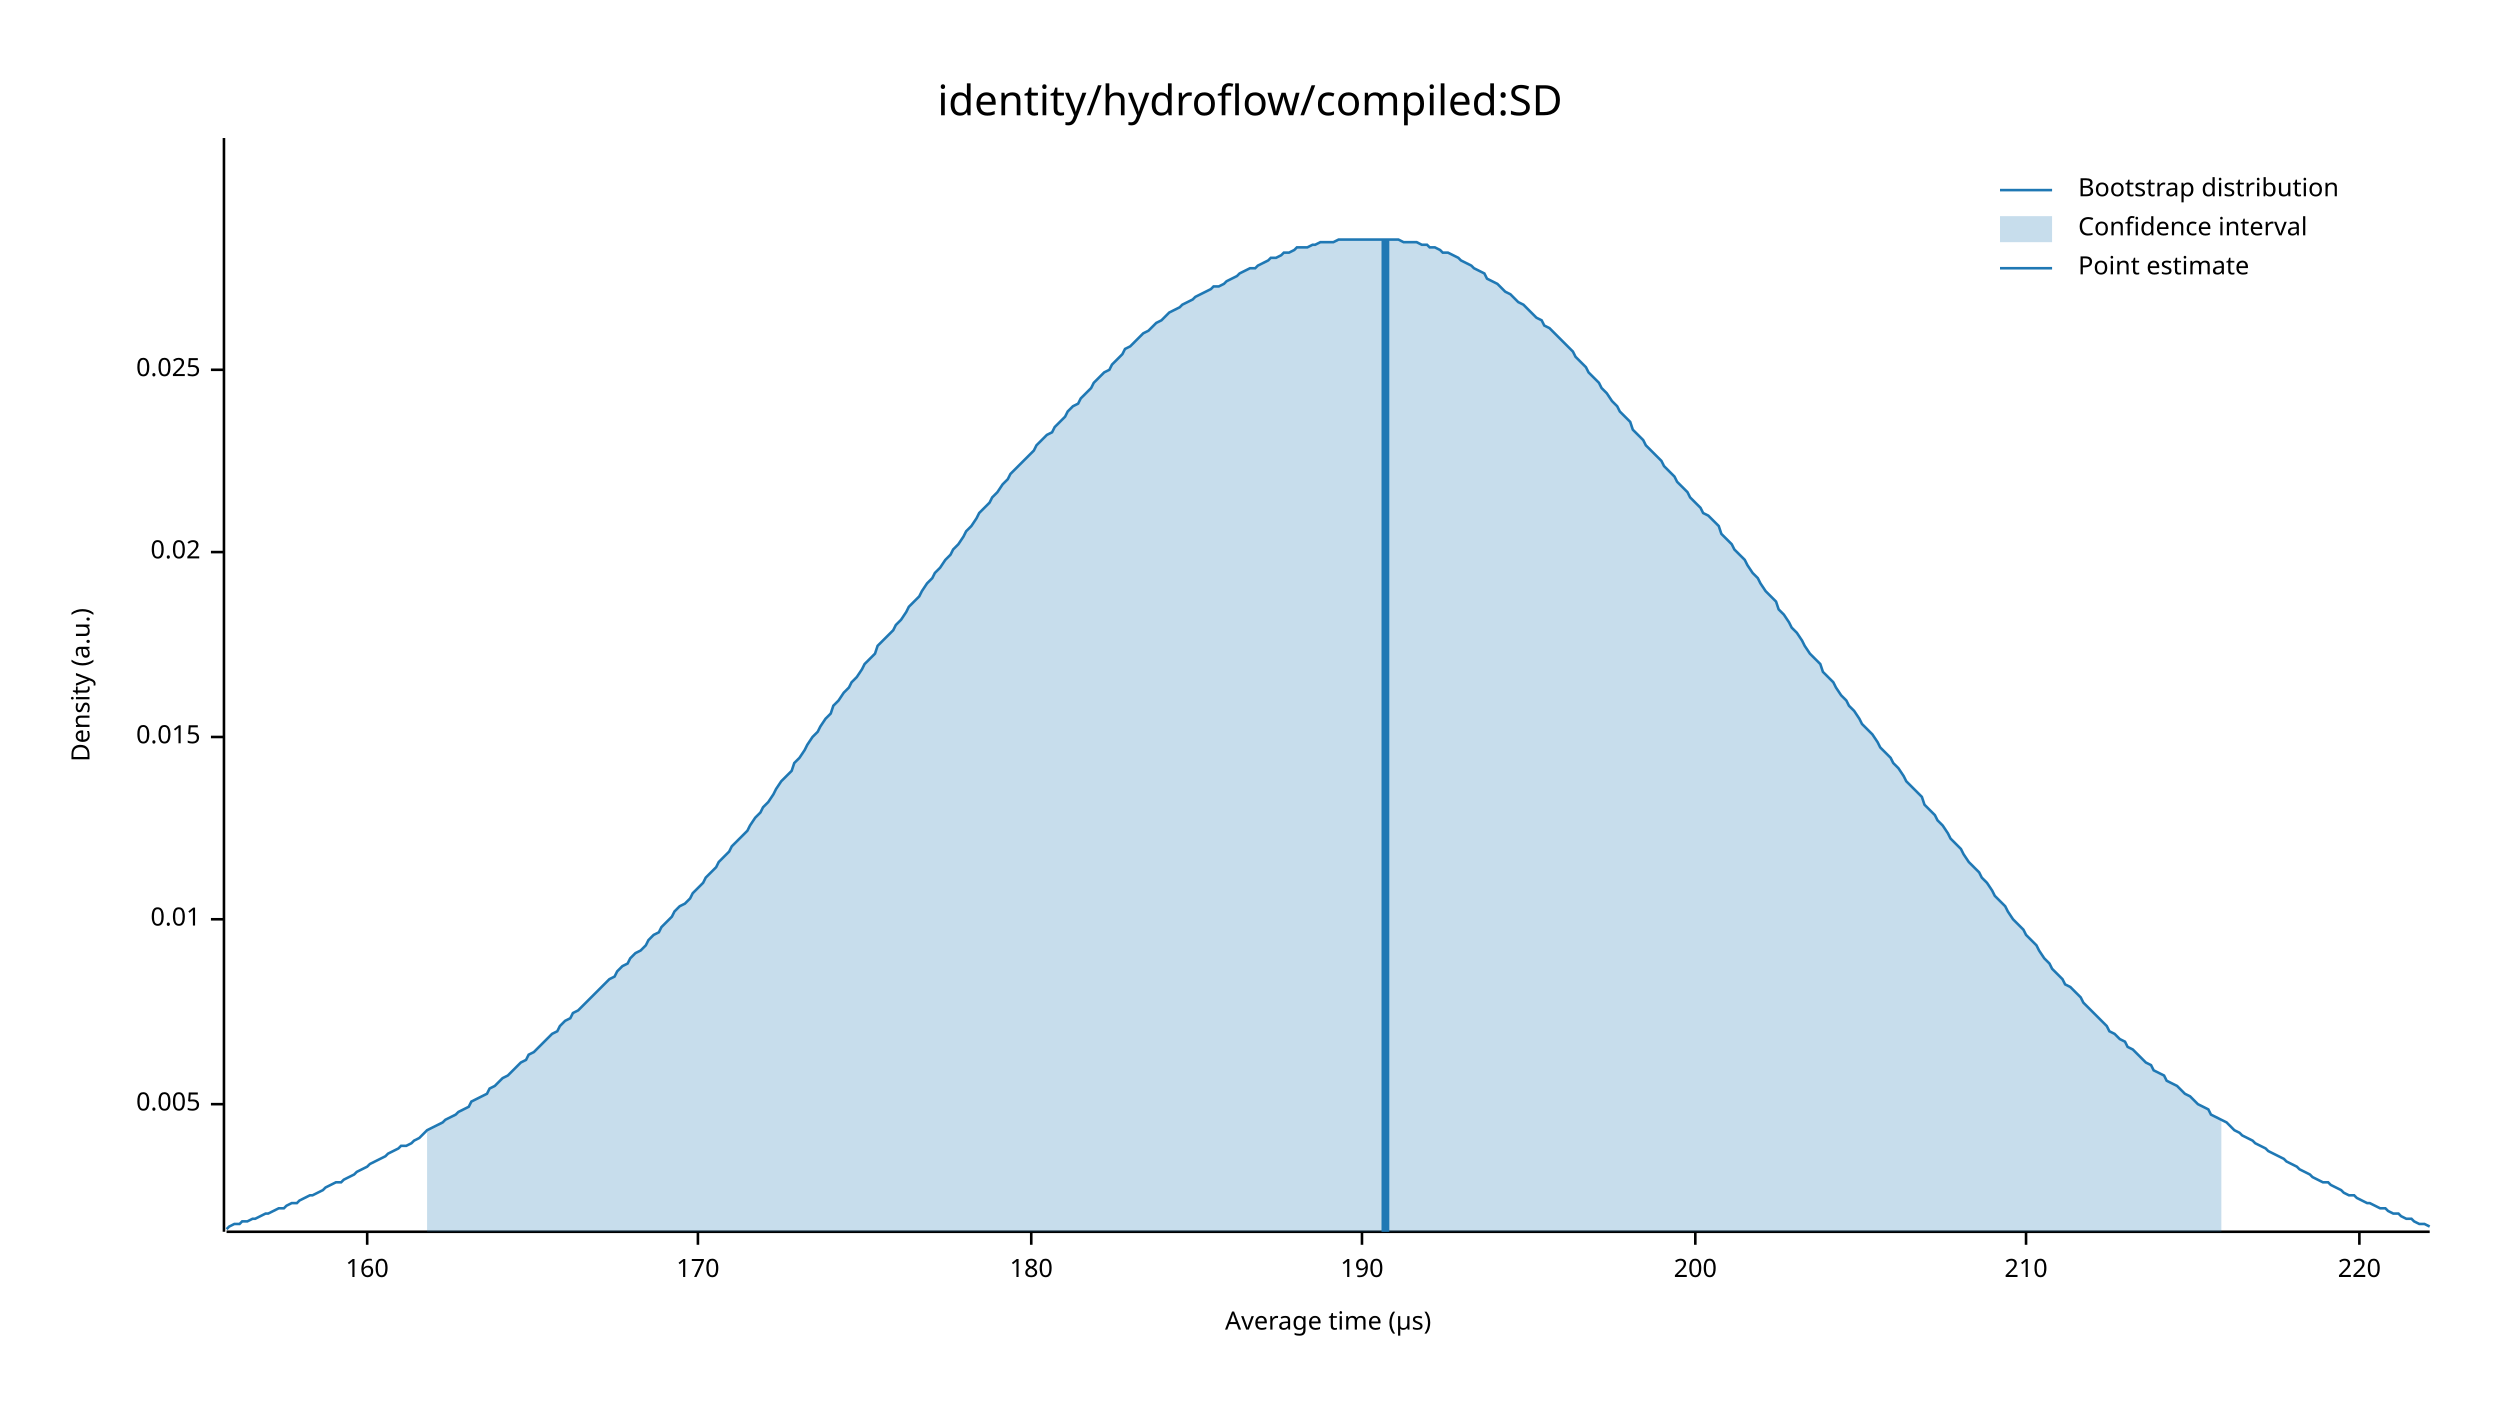
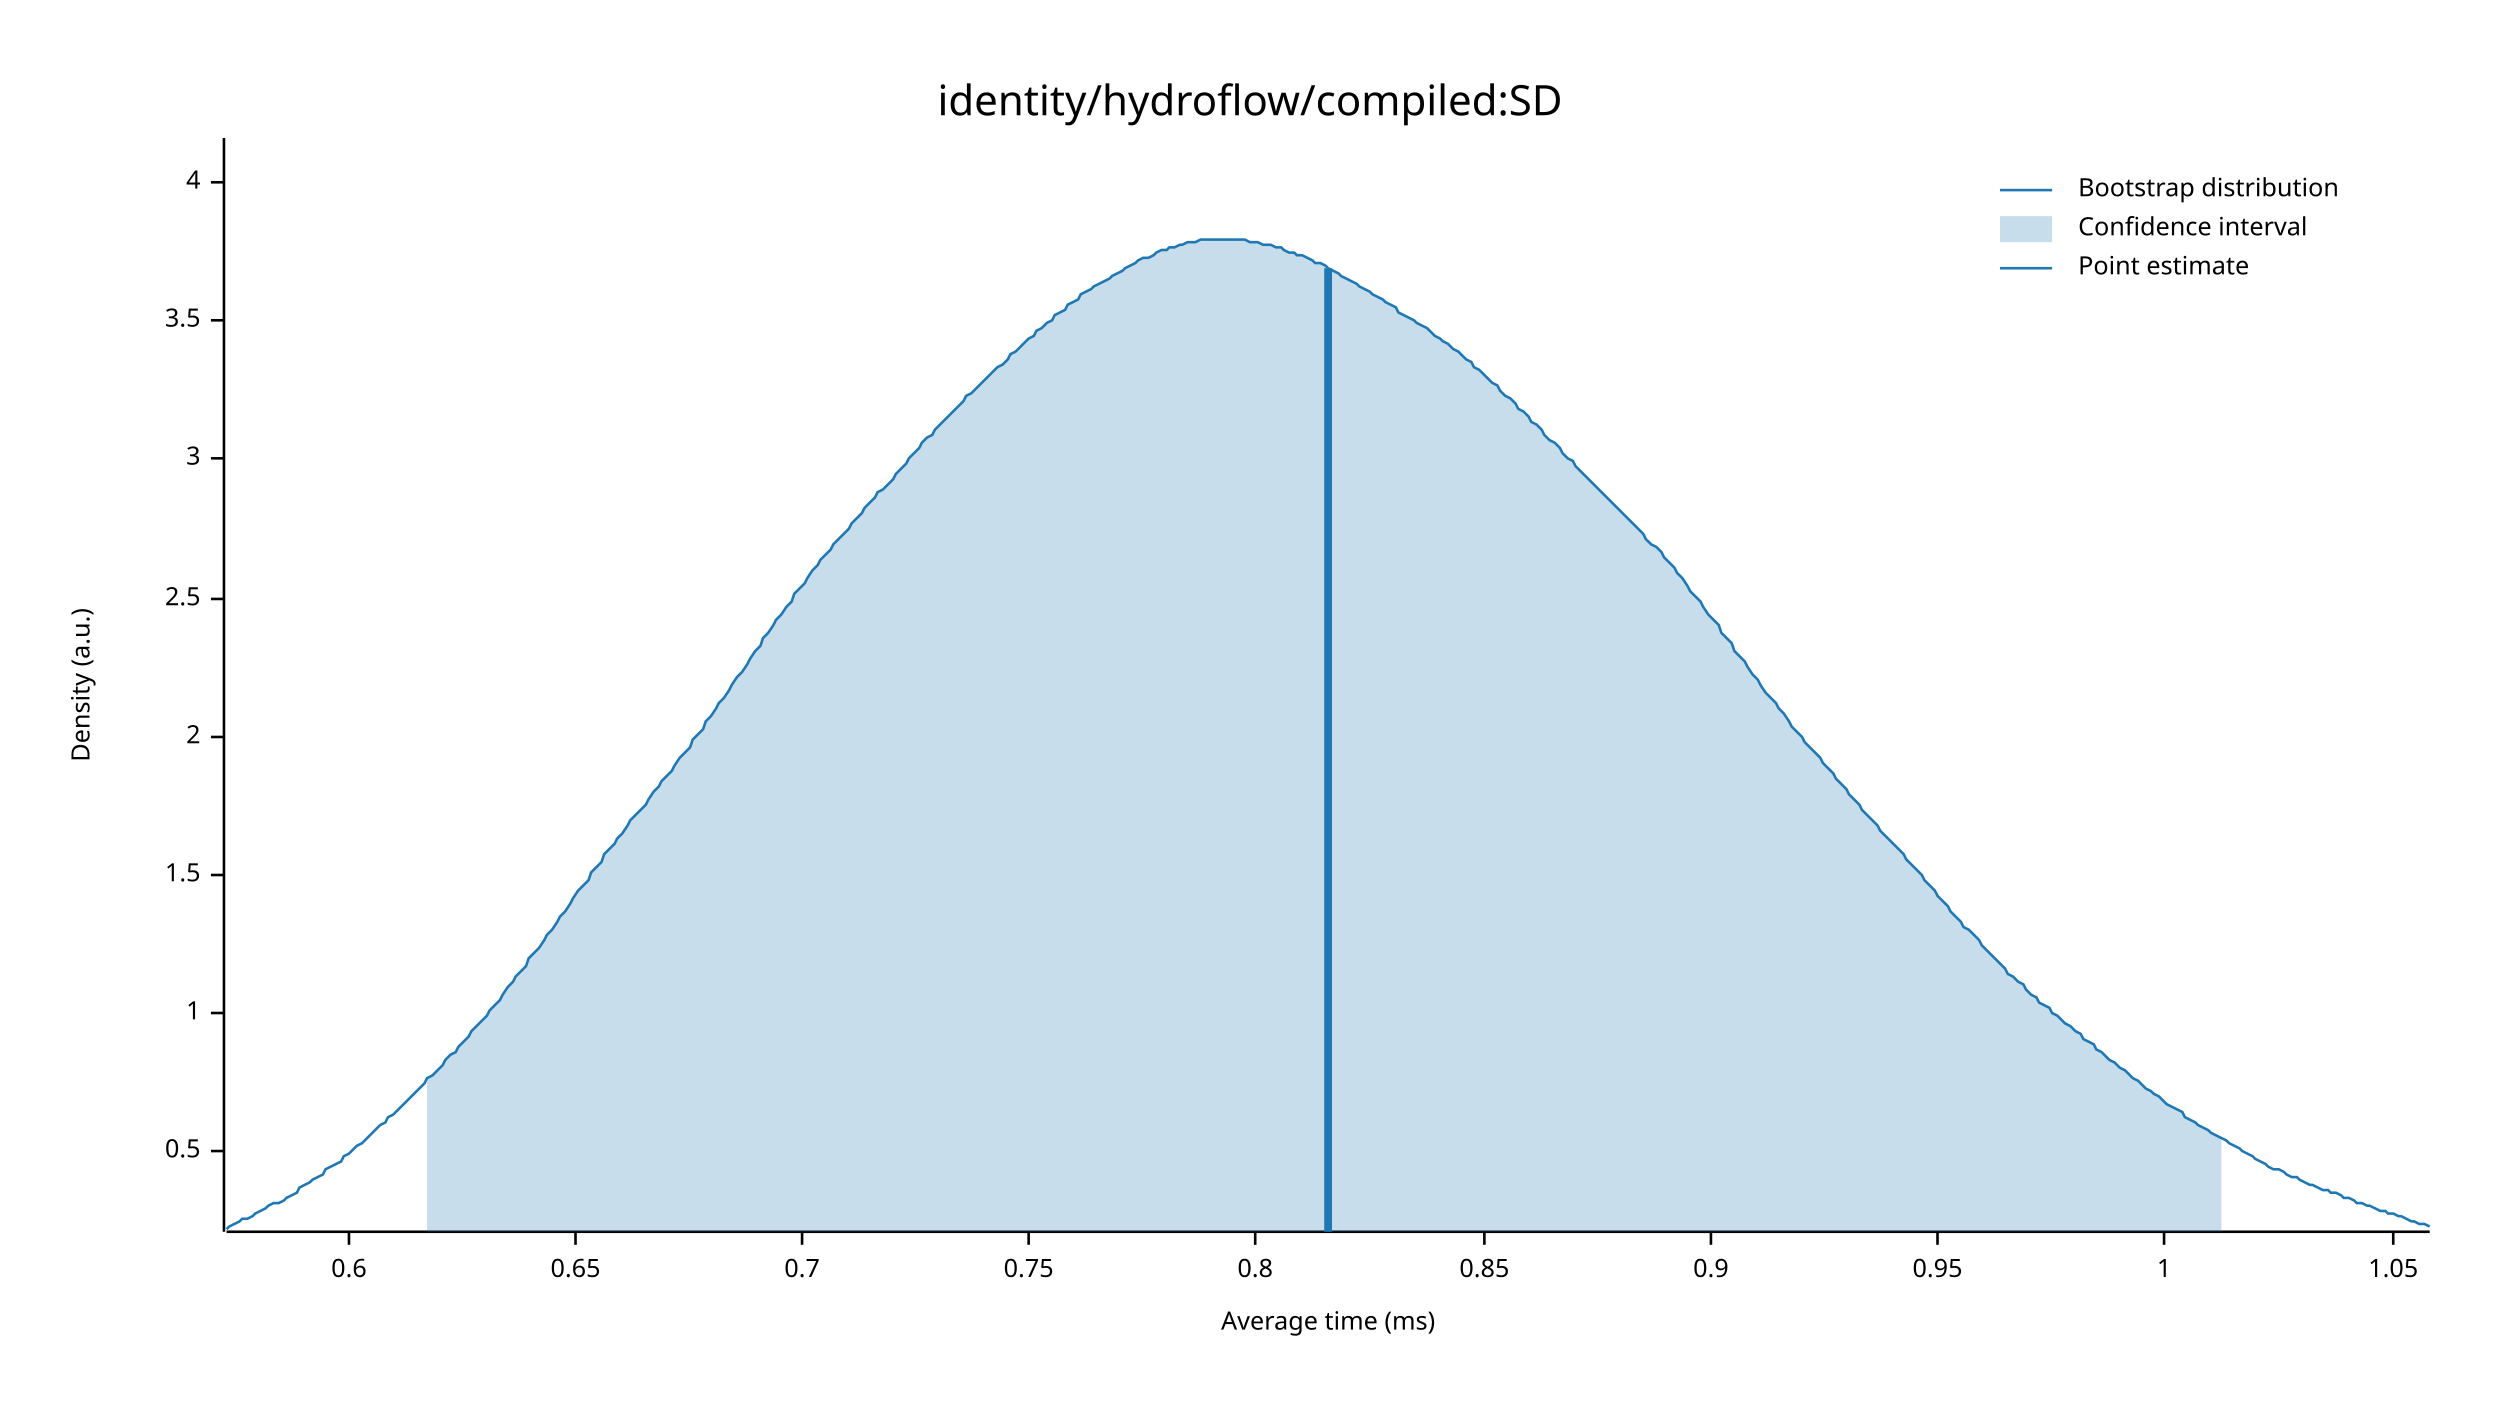
<svg xmlns="http://www.w3.org/2000/svg" width="960" height="540" viewBox="0 0 960 540">
  <text x="480" y="32" dy="0.76em" text-anchor="middle" font-family="sans-serif" font-size="16.129" opacity="1" fill="#000000">
identity/hydroflow/compiled:SD
</text>
  <text x="27" y="263" dy="0.76em" text-anchor="middle" font-family="sans-serif" font-size="9.677" opacity="1" fill="#000000" transform="rotate(270, 27, 263)">
Density (a.u.)
</text>
  <text x="510" y="513" dy="-0.5ex" text-anchor="middle" font-family="sans-serif" font-size="9.677" opacity="1" fill="#000000">
- Average time (µs)
+ Average time (ms)
</text>
  <polyline fill="none" opacity="1" stroke="#000000" stroke-width="1" points="86,53 86,473 " />
-   <text x="77" y="424" dy="0.5ex" text-anchor="end" font-family="sans-serif" font-size="9.677" opacity="1" fill="#000000">
- 0.005
+   <text x="77" y="442" dy="0.5ex" text-anchor="end" font-family="sans-serif" font-size="9.677" opacity="1" fill="#000000">
+ 0.5
</text>
-   <polyline fill="none" opacity="1" stroke="#000000" stroke-width="1" points="81,424 86,424 " />
-   <text x="77" y="353" dy="0.5ex" text-anchor="end" font-family="sans-serif" font-size="9.677" opacity="1" fill="#000000">
- 0.01
+   <polyline fill="none" opacity="1" stroke="#000000" stroke-width="1" points="81,442 86,442 " />
+   <text x="77" y="389" dy="0.5ex" text-anchor="end" font-family="sans-serif" font-size="9.677" opacity="1" fill="#000000">
+ 1
</text>
-   <polyline fill="none" opacity="1" stroke="#000000" stroke-width="1" points="81,353 86,353 " />
+   <polyline fill="none" opacity="1" stroke="#000000" stroke-width="1" points="81,389 86,389 " />
+   <text x="77" y="336" dy="0.5ex" text-anchor="end" font-family="sans-serif" font-size="9.677" opacity="1" fill="#000000">
+ 1.5
+ </text>
+   <polyline fill="none" opacity="1" stroke="#000000" stroke-width="1" points="81,336 86,336 " />
  <text x="77" y="283" dy="0.5ex" text-anchor="end" font-family="sans-serif" font-size="9.677" opacity="1" fill="#000000">
- 0.015
+ 2
</text>
  <polyline fill="none" opacity="1" stroke="#000000" stroke-width="1" points="81,283 86,283 " />
-   <text x="77" y="212" dy="0.5ex" text-anchor="end" font-family="sans-serif" font-size="9.677" opacity="1" fill="#000000">
- 0.02
+   <text x="77" y="230" dy="0.5ex" text-anchor="end" font-family="sans-serif" font-size="9.677" opacity="1" fill="#000000">
+ 2.5
</text>
-   <polyline fill="none" opacity="1" stroke="#000000" stroke-width="1" points="81,212 86,212 " />
-   <text x="77" y="142" dy="0.5ex" text-anchor="end" font-family="sans-serif" font-size="9.677" opacity="1" fill="#000000">
- 0.025
+   <polyline fill="none" opacity="1" stroke="#000000" stroke-width="1" points="81,230 86,230 " />
+   <text x="77" y="176" dy="0.5ex" text-anchor="end" font-family="sans-serif" font-size="9.677" opacity="1" fill="#000000">
+ 3
</text>
-   <polyline fill="none" opacity="1" stroke="#000000" stroke-width="1" points="81,142 86,142 " />
+   <polyline fill="none" opacity="1" stroke="#000000" stroke-width="1" points="81,176 86,176 " />
+   <text x="77" y="123" dy="0.5ex" text-anchor="end" font-family="sans-serif" font-size="9.677" opacity="1" fill="#000000">
+ 3.5
+ </text>
+   <polyline fill="none" opacity="1" stroke="#000000" stroke-width="1" points="81,123 86,123 " />
+   <text x="77" y="70" dy="0.5ex" text-anchor="end" font-family="sans-serif" font-size="9.677" opacity="1" fill="#000000">
+ 4
+ </text>
+   <polyline fill="none" opacity="1" stroke="#000000" stroke-width="1" points="81,70 86,70 " />
  <polyline fill="none" opacity="1" stroke="#000000" stroke-width="1" points="87,473 933,473 " />
-   <text x="141" y="483" dy="0.76em" text-anchor="middle" font-family="sans-serif" font-size="9.677" opacity="1" fill="#000000">
- 160
+   <text x="134" y="483" dy="0.76em" text-anchor="middle" font-family="sans-serif" font-size="9.677" opacity="1" fill="#000000">
+ 0.6
</text>
-   <polyline fill="none" opacity="1" stroke="#000000" stroke-width="1" points="141,473 141,478 " />
-   <text x="268" y="483" dy="0.76em" text-anchor="middle" font-family="sans-serif" font-size="9.677" opacity="1" fill="#000000">
- 170
+   <polyline fill="none" opacity="1" stroke="#000000" stroke-width="1" points="134,473 134,478 " />
+   <text x="221" y="483" dy="0.76em" text-anchor="middle" font-family="sans-serif" font-size="9.677" opacity="1" fill="#000000">
+ 0.65
</text>
-   <polyline fill="none" opacity="1" stroke="#000000" stroke-width="1" points="268,473 268,478 " />
-   <text x="396" y="483" dy="0.76em" text-anchor="middle" font-family="sans-serif" font-size="9.677" opacity="1" fill="#000000">
- 180
+   <polyline fill="none" opacity="1" stroke="#000000" stroke-width="1" points="221,473 221,478 " />
+   <text x="308" y="483" dy="0.76em" text-anchor="middle" font-family="sans-serif" font-size="9.677" opacity="1" fill="#000000">
+ 0.7
</text>
-   <polyline fill="none" opacity="1" stroke="#000000" stroke-width="1" points="396,473 396,478 " />
-   <text x="523" y="483" dy="0.76em" text-anchor="middle" font-family="sans-serif" font-size="9.677" opacity="1" fill="#000000">
- 190
+   <polyline fill="none" opacity="1" stroke="#000000" stroke-width="1" points="308,473 308,478 " />
+   <text x="395" y="483" dy="0.76em" text-anchor="middle" font-family="sans-serif" font-size="9.677" opacity="1" fill="#000000">
+ 0.75
</text>
-   <polyline fill="none" opacity="1" stroke="#000000" stroke-width="1" points="523,473 523,478 " />
-   <text x="651" y="483" dy="0.76em" text-anchor="middle" font-family="sans-serif" font-size="9.677" opacity="1" fill="#000000">
- 200
+   <polyline fill="none" opacity="1" stroke="#000000" stroke-width="1" points="395,473 395,478 " />
+   <text x="482" y="483" dy="0.76em" text-anchor="middle" font-family="sans-serif" font-size="9.677" opacity="1" fill="#000000">
+ 0.8
</text>
-   <polyline fill="none" opacity="1" stroke="#000000" stroke-width="1" points="651,473 651,478 " />
-   <text x="778" y="483" dy="0.76em" text-anchor="middle" font-family="sans-serif" font-size="9.677" opacity="1" fill="#000000">
- 210
+   <polyline fill="none" opacity="1" stroke="#000000" stroke-width="1" points="482,473 482,478 " />
+   <text x="570" y="483" dy="0.76em" text-anchor="middle" font-family="sans-serif" font-size="9.677" opacity="1" fill="#000000">
+ 0.85
</text>
-   <polyline fill="none" opacity="1" stroke="#000000" stroke-width="1" points="778,473 778,478 " />
-   <text x="906" y="483" dy="0.76em" text-anchor="middle" font-family="sans-serif" font-size="9.677" opacity="1" fill="#000000">
- 220
+   <polyline fill="none" opacity="1" stroke="#000000" stroke-width="1" points="570,473 570,478 " />
+   <text x="657" y="483" dy="0.76em" text-anchor="middle" font-family="sans-serif" font-size="9.677" opacity="1" fill="#000000">
+ 0.9
</text>
-   <polyline fill="none" opacity="1" stroke="#000000" stroke-width="1" points="906,473 906,478 " />
-   <polyline fill="none" opacity="1" stroke="#1F78B4" stroke-width="1" points="87,472 88,471 90,470 92,470 93,469 95,469 97,468 98,468 100,467 102,466 103,466 105,465 107,464 109,464 110,463 112,462 114,462 115,461 117,460 119,459 120,459 122,458 124,457 125,456 127,455 129,454 131,454 132,453 134,452 136,451 137,450 139,449 141,448 142,447 144,446 146,445 148,444 149,443 151,442 153,441 154,440 156,440 158,439 159,438 161,437 163,435 164,434 166,433 168,432 170,431 171,430 173,429 175,428 176,427 178,426 180,425 181,423 183,422 185,421 187,420 188,418 190,417 192,415 193,414 195,413 197,411 198,410 200,408 202,407 203,405 205,404 207,402 209,400 210,399 212,397 214,396 215,394 217,392 219,391 220,389 222,388 224,386 226,384 227,383 229,381 231,379 232,378 234,376 236,375 237,373 239,371 241,370 242,368 244,366 246,365 248,363 249,361 251,359 253,358 254,356 256,354 258,352 259,350 261,348 263,347 265,345 266,343 268,341 270,339 271,337 273,335 275,333 276,331 278,329 280,327 281,325 283,323 285,321 287,319 288,317 290,314 292,312 293,310 295,308 297,305 298,303 300,300 302,298 304,296 305,293 307,291 309,288 310,286 312,283 314,281 315,279 317,276 319,274 320,271 322,269 324,266 326,264 327,262 329,260 331,257 332,255 334,253 336,251 337,248 339,246 341,244 343,242 344,240 346,238 348,235 349,233 351,231 353,229 354,227 356,224 358,222 359,220 361,218 363,215 365,213 366,211 368,209 370,206 371,204 373,202 375,199 376,197 378,195 380,193 381,191 383,189 385,186 387,184 388,182 390,180 392,178 393,177 395,175 397,173 398,171 400,169 402,167 404,166 405,164 407,162 409,160 410,158 412,156 414,155 415,153 417,151 419,149 420,147 422,145 424,143 426,142 427,140 429,138 431,136 432,134 434,133 436,131 437,130 439,128 441,127 443,125 444,124 446,123 448,121 449,120 451,119 453,118 454,117 456,116 458,115 459,114 461,113 463,112 465,111 466,110 468,110 470,109 471,108 473,107 475,106 476,105 478,104 480,103 482,103 483,102 485,101 487,100 488,99 490,99 492,98 493,97 495,97 497,96 498,95 500,95 502,95 504,94 505,94 507,93 509,93 510,93 512,93 514,92 515,92 517,92 519,92 521,92 522,92 524,92 526,92 527,92 529,92 531,92 532,92 534,92 536,92 537,92 539,93 541,93 543,93 544,93 546,94 548,94 549,95 551,95 553,96 554,97 556,97 558,98 560,99 561,100 563,101 565,102 566,103 568,104 570,105 571,107 573,108 575,109 576,110 578,112 580,113 582,115 583,116 585,117 587,119 588,120 590,122 592,123 593,125 595,126 597,128 599,130 600,131 602,133 604,135 605,137 607,139 609,141 610,143 612,145 614,147 615,149 617,151 619,154 621,156 622,158 624,160 626,162 627,165 629,167 631,169 632,171 634,173 636,175 638,177 639,179 641,181 643,183 644,185 646,187 648,189 649,191 651,193 653,195 654,197 656,198 658,200 660,202 661,205 663,207 665,209 666,211 668,213 670,215 671,217 673,220 675,222 676,224 678,227 680,229 682,231 683,234 685,236 687,239 688,241 690,243 692,246 693,248 695,251 697,253 699,255 700,258 702,260 704,262 705,264 707,267 709,269 710,271 712,273 714,276 715,278 717,280 719,282 721,285 722,287 724,289 726,291 727,293 729,295 731,298 732,300 734,302 736,304 738,306 739,309 741,311 743,313 744,315 746,317 748,320 749,322 751,324 753,326 754,328 756,331 758,333 760,335 761,337 763,339 765,342 766,344 768,346 770,348 771,350 773,353 775,355 777,357 778,359 780,361 782,363 783,365 785,368 787,370 788,372 790,374 792,376 793,378 795,379 797,381 799,383 800,385 802,387 804,389 805,390 807,392 809,394 810,396 812,397 814,399 816,400 817,402 819,403 821,405 822,406 824,408 826,409 827,411 829,412 831,413 832,415 834,416 836,417 838,419 839,420 841,421 843,423 844,424 846,425 848,426 849,428 851,429 853,430 855,431 856,432 858,434 860,435 861,436 863,437 865,438 866,439 868,440 870,441 871,442 873,443 875,444 877,445 878,446 880,447 882,448 883,449 885,450 887,451 888,452 890,453 892,454 894,454 895,455 897,456 899,457 900,458 902,459 904,459 905,460 907,461 909,462 910,462 912,463 914,464 916,464 917,465 919,466 921,466 922,467 924,468 926,468 927,469 929,470 931,470 933,471 " />
-   <polygon opacity="0.25" fill="#1F78B4" points="164,434 166,433 168,432 170,431 171,430 173,429 175,428 176,427 178,426 180,425 181,423 183,422 185,421 187,420 188,418 190,417 192,415 193,414 195,413 197,411 198,410 200,408 202,407 203,405 205,404 207,402 209,400 210,399 212,397 214,396 215,394 217,392 219,391 220,389 222,388 224,386 226,384 227,383 229,381 231,379 232,378 234,376 236,375 237,373 239,371 241,370 242,368 244,366 246,365 248,363 249,361 251,359 253,358 254,356 256,354 258,352 259,350 261,348 263,347 265,345 266,343 268,341 270,339 271,337 273,335 275,333 276,331 278,329 280,327 281,325 283,323 285,321 287,319 288,317 290,314 292,312 293,310 295,308 297,305 298,303 300,300 302,298 304,296 305,293 307,291 309,288 310,286 312,283 314,281 315,279 317,276 319,274 320,271 322,269 324,266 326,264 327,262 329,260 331,257 332,255 334,253 336,251 337,248 339,246 341,244 343,242 344,240 346,238 348,235 349,233 351,231 353,229 354,227 356,224 358,222 359,220 361,218 363,215 365,213 366,211 368,209 370,206 371,204 373,202 375,199 376,197 378,195 380,193 381,191 383,189 385,186 387,184 388,182 390,180 392,178 393,177 395,175 397,173 398,171 400,169 402,167 404,166 405,164 407,162 409,160 410,158 412,156 414,155 415,153 417,151 419,149 420,147 422,145 424,143 426,142 427,140 429,138 431,136 432,134 434,133 436,131 437,130 439,128 441,127 443,125 444,124 446,123 448,121 449,120 451,119 453,118 454,117 456,116 458,115 459,114 461,113 463,112 465,111 466,110 468,110 470,109 471,108 473,107 475,106 476,105 478,104 480,103 482,103 483,102 485,101 487,100 488,99 490,99 492,98 493,97 495,97 497,96 498,95 500,95 502,95 504,94 505,94 507,93 509,93 510,93 512,93 514,92 515,92 517,92 519,92 521,92 522,92 524,92 526,92 527,92 529,92 531,92 532,92 534,92 536,92 537,92 539,93 541,93 543,93 544,93 546,94 548,94 549,95 551,95 553,96 554,97 556,97 558,98 560,99 561,100 563,101 565,102 566,103 568,104 570,105 571,107 573,108 575,109 576,110 578,112 580,113 582,115 583,116 585,117 587,119 588,120 590,122 592,123 593,125 595,126 597,128 599,130 600,131 602,133 604,135 605,137 607,139 609,141 610,143 612,145 614,147 615,149 617,151 619,154 621,156 622,158 624,160 626,162 627,165 629,167 631,169 632,171 634,173 636,175 638,177 639,179 641,181 643,183 644,185 646,187 648,189 649,191 651,193 653,195 654,197 656,198 658,200 660,202 661,205 663,207 665,209 666,211 668,213 670,215 671,217 673,220 675,222 676,224 678,227 680,229 682,231 683,234 685,236 687,239 688,241 690,243 692,246 693,248 695,251 697,253 699,255 700,258 702,260 704,262 705,264 707,267 709,269 710,271 712,273 714,276 715,278 717,280 719,282 721,285 722,287 724,289 726,291 727,293 729,295 731,298 732,300 734,302 736,304 738,306 739,309 741,311 743,313 744,315 746,317 748,320 749,322 751,324 753,326 754,328 756,331 758,333 760,335 761,337 763,339 765,342 766,344 768,346 770,348 771,350 773,353 775,355 777,357 778,359 780,361 782,363 783,365 785,368 787,370 788,372 790,374 792,376 793,378 795,379 797,381 799,383 800,385 802,387 804,389 805,390 807,392 809,394 810,396 812,397 814,399 816,400 817,402 819,403 821,405 822,406 824,408 826,409 827,411 829,412 831,413 832,415 834,416 836,417 838,419 839,420 841,421 843,423 844,424 846,425 848,426 849,428 851,429 853,430 853,473 164,473 " />
-   <polyline fill="none" opacity="1" stroke="#1F78B4" stroke-width="3" points="532,473 532,92 " />
+   <polyline fill="none" opacity="1" stroke="#000000" stroke-width="1" points="657,473 657,478 " />
+   <text x="744" y="483" dy="0.76em" text-anchor="middle" font-family="sans-serif" font-size="9.677" opacity="1" fill="#000000">
+ 0.95
+ </text>
+   <polyline fill="none" opacity="1" stroke="#000000" stroke-width="1" points="744,473 744,478 " />
+   <text x="831" y="483" dy="0.76em" text-anchor="middle" font-family="sans-serif" font-size="9.677" opacity="1" fill="#000000">
+ 1
+ </text>
+   <polyline fill="none" opacity="1" stroke="#000000" stroke-width="1" points="831,473 831,478 " />
+   <text x="919" y="483" dy="0.76em" text-anchor="middle" font-family="sans-serif" font-size="9.677" opacity="1" fill="#000000">
+ 1.05
+ </text>
+   <polyline fill="none" opacity="1" stroke="#000000" stroke-width="1" points="919,473 919,478 " />
+   <polyline fill="none" opacity="1" stroke="#1F78B4" stroke-width="1" points="87,472 88,471 90,470 92,469 93,468 95,468 97,467 98,466 100,465 102,464 103,463 105,462 107,462 109,461 110,460 112,459 114,458 115,456 117,455 119,454 120,453 122,452 124,451 125,449 127,448 129,447 131,446 132,444 134,443 136,441 137,440 139,439 141,437 142,436 144,434 146,432 148,431 149,429 151,428 153,426 154,425 156,423 158,421 159,420 161,418 163,416 164,414 166,413 168,411 170,409 171,407 173,405 175,404 176,402 178,400 180,398 181,396 183,394 185,392 187,390 188,388 190,386 192,384 193,382 195,379 197,377 198,375 200,373 202,371 203,368 205,366 207,364 209,361 210,359 212,357 214,354 215,352 217,350 219,347 220,345 222,342 224,340 226,338 227,335 229,333 231,331 232,328 234,326 236,324 237,322 239,320 241,317 242,315 244,313 246,311 248,309 249,307 251,304 253,302 254,300 256,298 258,296 259,294 261,291 263,289 265,287 266,284 268,282 270,280 271,277 273,275 275,272 276,270 278,268 280,265 281,263 283,260 285,258 287,255 288,253 290,250 292,248 293,245 295,243 297,240 298,238 300,236 302,233 304,231 305,228 307,226 309,224 310,222 312,219 314,217 315,215 317,213 319,211 320,209 322,207 324,205 326,203 327,201 329,199 331,197 332,195 334,193 336,191 337,189 339,188 341,186 343,184 344,182 346,180 348,178 349,176 351,174 353,172 354,170 356,168 358,167 359,165 361,163 363,161 365,159 366,158 368,156 370,154 371,152 373,151 375,149 376,148 378,146 380,144 381,143 383,141 385,140 387,138 388,136 390,135 392,133 393,132 395,130 397,129 398,127 400,126 402,124 404,123 405,121 407,120 409,119 410,117 412,116 414,115 415,113 417,112 419,111 420,110 422,109 424,108 426,107 427,106 429,105 431,104 432,103 434,102 436,101 437,100 439,99 441,99 443,98 444,97 446,96 448,96 449,95 451,95 453,94 454,94 456,93 458,93 459,93 461,92 463,92 465,92 466,92 468,92 470,92 471,92 473,92 475,92 476,92 478,92 480,93 482,93 483,93 485,94 487,94 488,94 490,95 492,95 493,96 495,97 497,97 498,98 500,98 502,99 504,100 505,101 507,101 509,102 510,103 512,104 514,105 515,106 517,107 519,108 521,109 522,110 524,111 526,112 527,113 529,114 531,115 532,116 534,117 536,118 537,120 539,121 541,122 543,123 544,124 546,125 548,126 549,127 551,129 553,130 554,131 556,132 558,134 560,135 561,136 563,138 565,139 566,141 568,142 570,144 571,145 573,147 575,148 576,150 578,152 580,153 582,155 583,157 585,158 587,160 588,162 590,163 592,165 593,167 595,169 597,170 599,172 600,174 602,176 604,177 605,179 607,181 609,183 610,184 612,186 614,188 615,189 617,191 619,193 621,195 622,196 624,198 626,200 627,201 629,203 631,205 632,207 634,209 636,210 638,212 639,214 641,216 643,218 644,220 646,222 648,225 649,227 651,229 653,231 654,233 656,236 658,238 660,240 661,243 663,245 665,247 666,250 668,252 670,254 671,256 673,259 675,261 676,263 678,266 680,268 682,270 683,272 685,274 687,277 688,279 690,281 692,283 693,285 695,287 697,289 699,291 700,293 702,295 704,297 705,299 707,301 709,303 710,305 712,307 714,309 715,311 717,313 719,315 721,317 722,319 724,321 726,323 727,324 729,326 731,328 732,330 734,332 736,334 738,336 739,338 741,340 743,342 744,344 746,346 748,348 749,350 751,352 753,354 754,356 756,357 758,359 760,361 761,363 763,365 765,367 766,368 768,370 770,372 771,374 773,375 775,377 777,378 778,380 780,382 782,383 783,385 785,386 787,387 788,389 790,390 792,392 793,393 795,394 797,396 799,397 800,399 802,400 804,401 805,403 807,404 809,406 810,407 812,408 814,410 816,411 817,412 819,414 821,415 822,416 824,418 826,419 827,420 829,421 831,423 832,424 834,425 836,426 838,427 839,429 841,430 843,431 844,432 846,433 848,434 849,435 851,436 853,437 855,438 856,439 858,440 860,441 861,442 863,443 865,444 866,445 868,446 870,447 871,448 873,449 875,449 877,450 878,451 880,452 882,452 883,453 885,454 887,455 888,455 890,456 892,457 894,457 895,458 897,458 899,459 900,460 902,460 904,461 905,462 907,462 909,463 910,463 912,464 914,465 916,465 917,466 919,466 921,467 922,467 924,468 926,469 927,469 929,470 931,470 933,471 " />
+   <polygon opacity="0.25" fill="#1F78B4" points="164,414 166,413 168,411 170,409 171,407 173,405 175,404 176,402 178,400 180,398 181,396 183,394 185,392 187,390 188,388 190,386 192,384 193,382 195,379 197,377 198,375 200,373 202,371 203,368 205,366 207,364 209,361 210,359 212,357 214,354 215,352 217,350 219,347 220,345 222,342 224,340 226,338 227,335 229,333 231,331 232,328 234,326 236,324 237,322 239,320 241,317 242,315 244,313 246,311 248,309 249,307 251,304 253,302 254,300 256,298 258,296 259,294 261,291 263,289 265,287 266,284 268,282 270,280 271,277 273,275 275,272 276,270 278,268 280,265 281,263 283,260 285,258 287,255 288,253 290,250 292,248 293,245 295,243 297,240 298,238 300,236 302,233 304,231 305,228 307,226 309,224 310,222 312,219 314,217 315,215 317,213 319,211 320,209 322,207 324,205 326,203 327,201 329,199 331,197 332,195 334,193 336,191 337,189 339,188 341,186 343,184 344,182 346,180 348,178 349,176 351,174 353,172 354,170 356,168 358,167 359,165 361,163 363,161 365,159 366,158 368,156 370,154 371,152 373,151 375,149 376,148 378,146 380,144 381,143 383,141 385,140 387,138 388,136 390,135 392,133 393,132 395,130 397,129 398,127 400,126 402,124 404,123 405,121 407,120 409,119 410,117 412,116 414,115 415,113 417,112 419,111 420,110 422,109 424,108 426,107 427,106 429,105 431,104 432,103 434,102 436,101 437,100 439,99 441,99 443,98 444,97 446,96 448,96 449,95 451,95 453,94 454,94 456,93 458,93 459,93 461,92 463,92 465,92 466,92 468,92 470,92 471,92 473,92 475,92 476,92 478,92 480,93 482,93 483,93 485,94 487,94 488,94 490,95 492,95 493,96 495,97 497,97 498,98 500,98 502,99 504,100 505,101 507,101 509,102 510,103 512,104 514,105 515,106 517,107 519,108 521,109 522,110 524,111 526,112 527,113 529,114 531,115 532,116 534,117 536,118 537,120 539,121 541,122 543,123 544,124 546,125 548,126 549,127 551,129 553,130 554,131 556,132 558,134 560,135 561,136 563,138 565,139 566,141 568,142 570,144 571,145 573,147 575,148 576,150 578,152 580,153 582,155 583,157 585,158 587,160 588,162 590,163 592,165 593,167 595,169 597,170 599,172 600,174 602,176 604,177 605,179 607,181 609,183 610,184 612,186 614,188 615,189 617,191 619,193 621,195 622,196 624,198 626,200 627,201 629,203 631,205 632,207 634,209 636,210 638,212 639,214 641,216 643,218 644,220 646,222 648,225 649,227 651,229 653,231 654,233 656,236 658,238 660,240 661,243 663,245 665,247 666,250 668,252 670,254 671,256 673,259 675,261 676,263 678,266 680,268 682,270 683,272 685,274 687,277 688,279 690,281 692,283 693,285 695,287 697,289 699,291 700,293 702,295 704,297 705,299 707,301 709,303 710,305 712,307 714,309 715,311 717,313 719,315 721,317 722,319 724,321 726,323 727,324 729,326 731,328 732,330 734,332 736,334 738,336 739,338 741,340 743,342 744,344 746,346 748,348 749,350 751,352 753,354 754,356 756,357 758,359 760,361 761,363 763,365 765,367 766,368 768,370 770,372 771,374 773,375 775,377 777,378 778,380 780,382 782,383 783,385 785,386 787,387 788,389 790,390 792,392 793,393 795,394 797,396 799,397 800,399 802,400 804,401 805,403 807,404 809,406 810,407 812,408 814,410 816,411 817,412 819,414 821,415 822,416 824,418 826,419 827,420 829,421 831,423 832,424 834,425 836,426 838,427 839,429 841,430 843,431 844,432 846,433 848,434 849,435 851,436 853,437 853,473 164,473 " />
+   <polyline fill="none" opacity="1" stroke="#1F78B4" stroke-width="3" points="510,473 510,103 " />
  <text x="798" y="68" dy="0.76em" text-anchor="start" font-family="sans-serif" font-size="9.677" opacity="1" fill="#000000">
Bootstrap distribution
</text>
  <text x="798" y="83" dy="0.76em" text-anchor="start" font-family="sans-serif" font-size="9.677" opacity="1" fill="#000000">
Confidence interval
</text>
  <text x="798" y="98" dy="0.76em" text-anchor="start" font-family="sans-serif" font-size="9.677" opacity="1" fill="#000000">
Point estimate
</text>
  <polyline fill="none" opacity="1" stroke="#1F78B4" stroke-width="1" points="768,73 788,73 " />
  <rect x="768" y="83" width="20" height="10" opacity="0.25" fill="#1F78B4" stroke="none" />
  <polyline fill="none" opacity="1" stroke="#1F78B4" stroke-width="1" points="768,103 788,103 " />
</svg>
